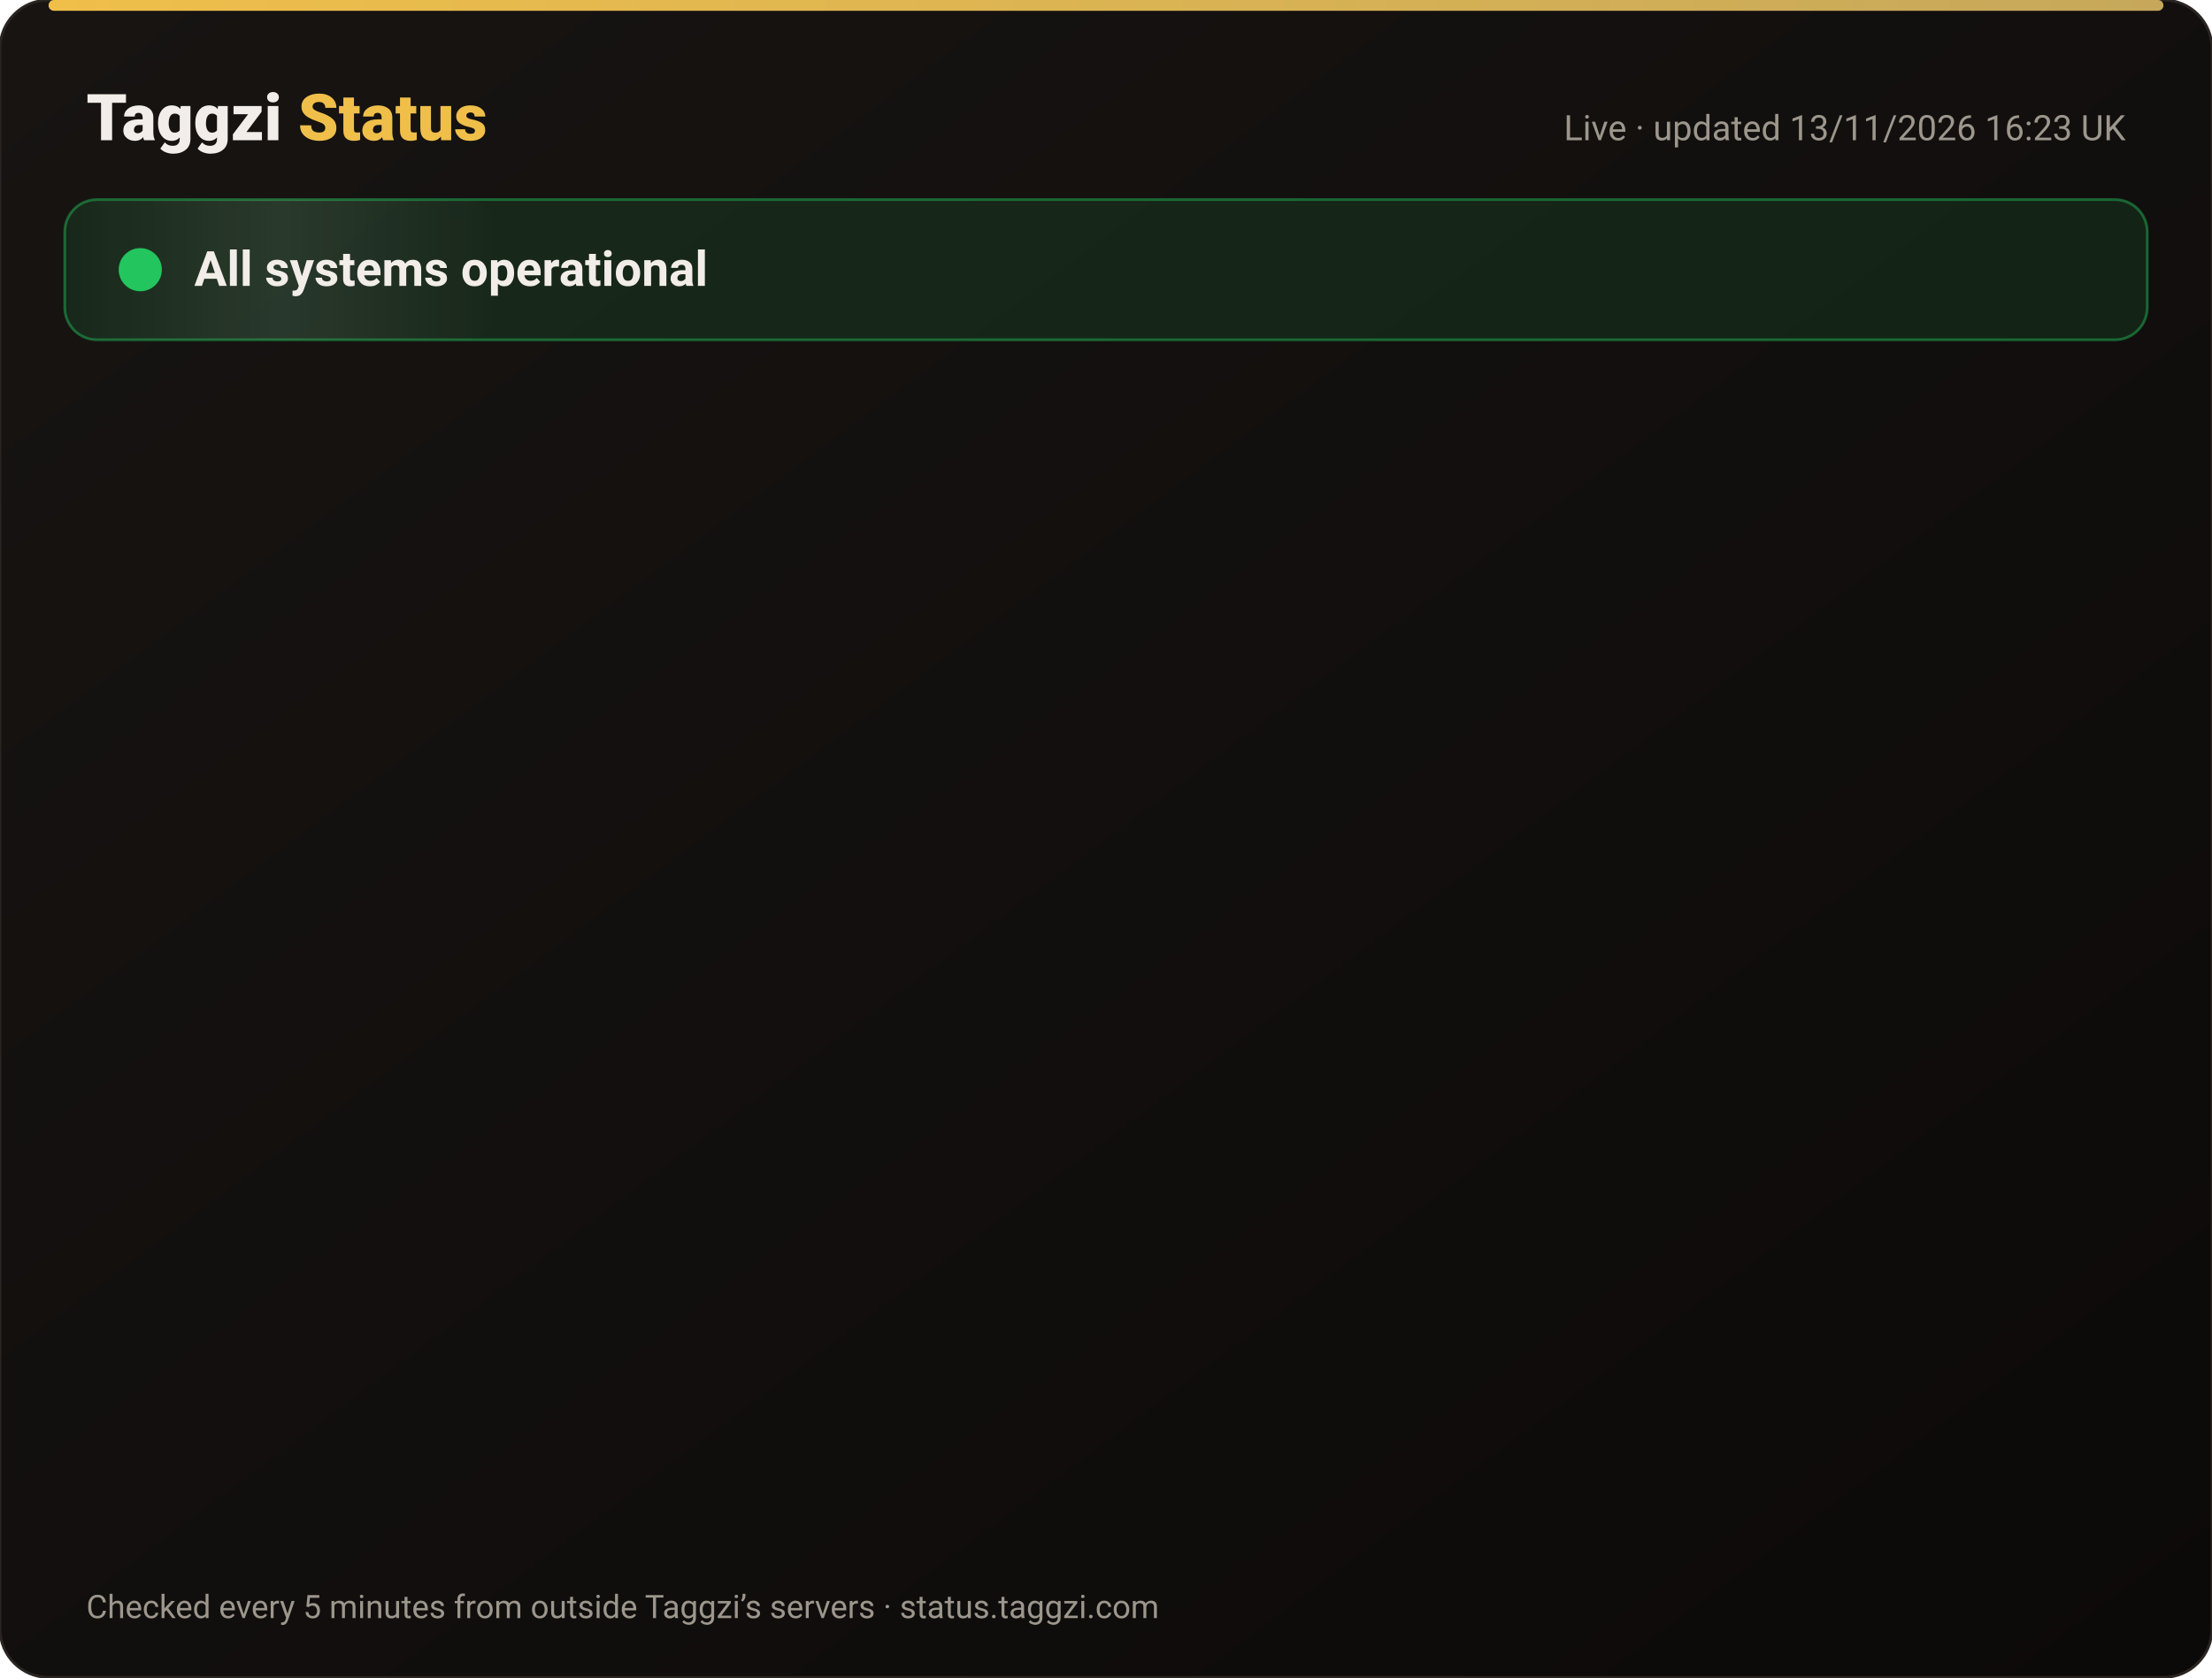
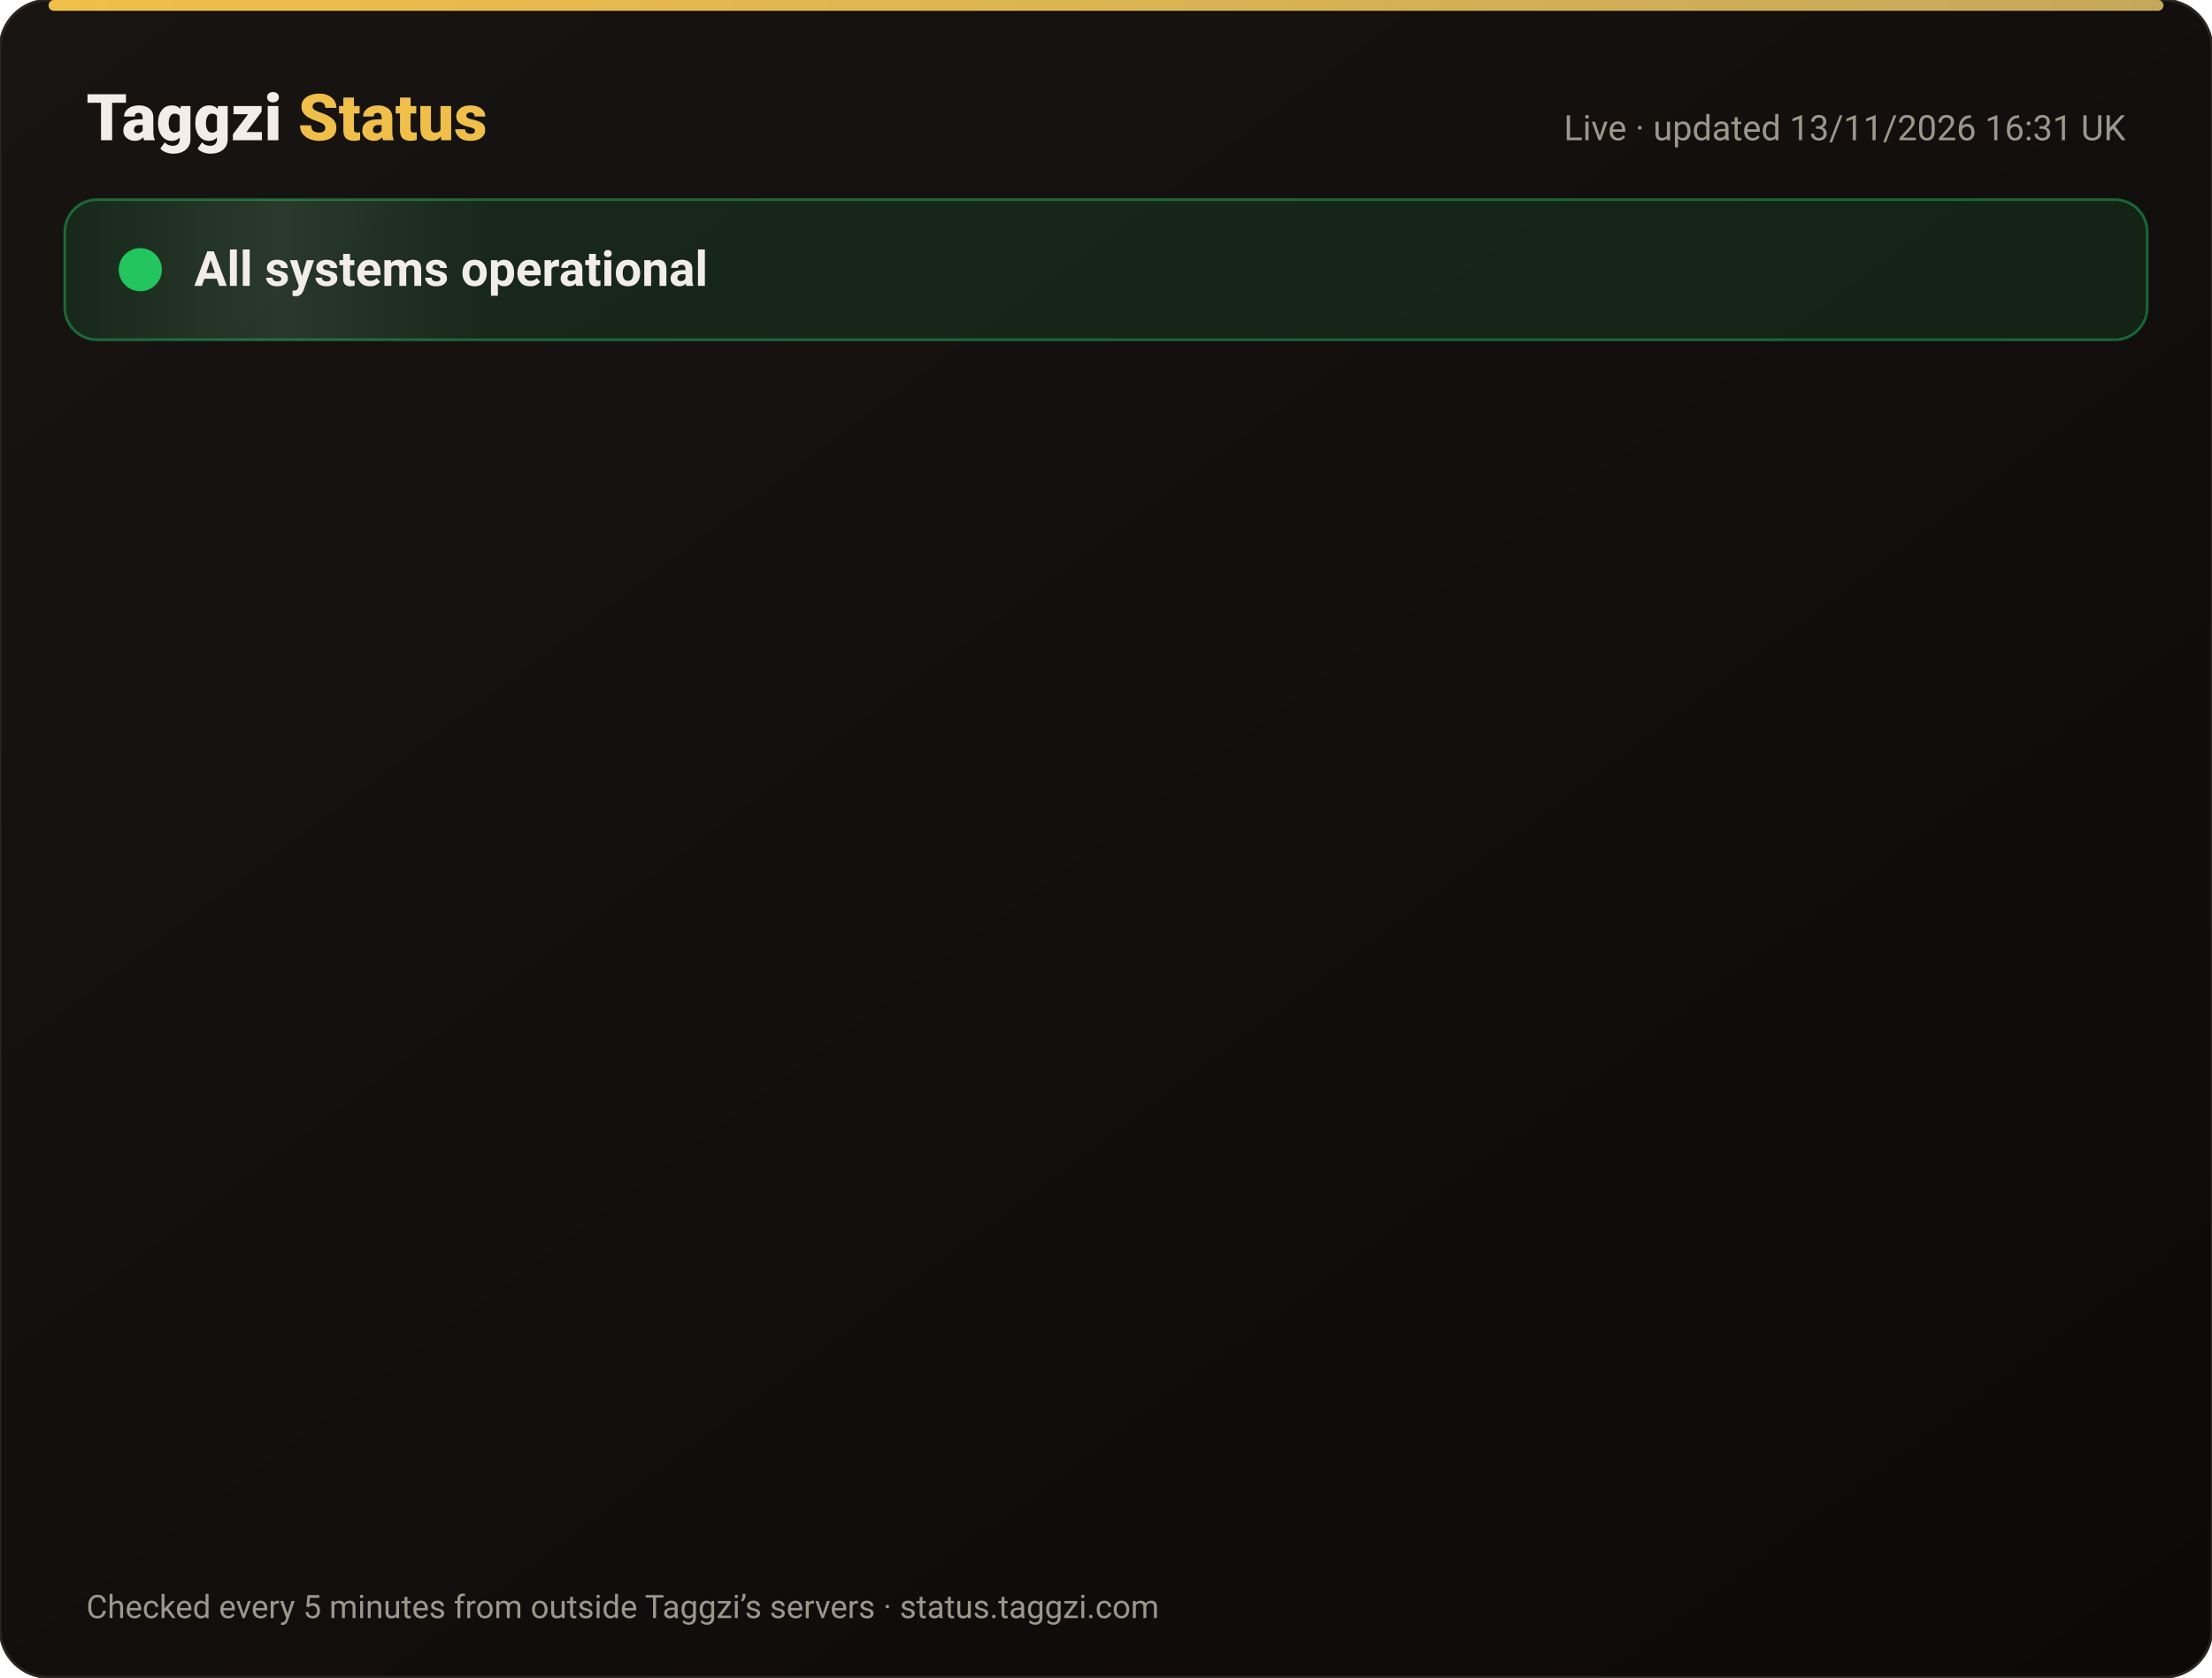
<svg xmlns="http://www.w3.org/2000/svg" width="820" height="622" viewBox="0 0 820 622" font-family="-apple-system,Segoe UI,Roboto,Helvetica,Arial,sans-serif">
  <defs>
    <linearGradient id="bg" x1="0" y1="0" x2="1" y2="1">
      <stop offset="0" stop-color="#171412" />
      <stop offset="1" stop-color="#0C0A09" />
    </linearGradient>
    <linearGradient id="gold" x1="0" x2="1">
      <stop offset="0" stop-color="#F0BF4A" />
      <stop offset="1" stop-color="#c6a85b" />
    </linearGradient>
    <linearGradient id="shine" x1="0" x2="1">
      <stop offset="0" stop-color="#fff" stop-opacity="0" />
      <stop offset=".5" stop-color="#fff" stop-opacity=".08" />
      <stop offset="1" stop-color="#fff" stop-opacity="0" />
    </linearGradient>
  </defs>
  <rect width="820" height="622" rx="18" fill="url(#bg)" stroke="#2a2521" />
  <rect x="18" y="0" width="784" height="4" rx="2" fill="url(#gold)" />
  <text x="32" y="52" font-size="24" font-weight="800" fill="#F2EDE8">Taggzi <tspan fill="#F0BF4A">Status</tspan>
  </text>
-   <text x="788" y="52" font-size="13" fill="#9C968C" text-anchor="end">Live · updated 13/11/2026 16:23 UK</text>
+   <text x="788" y="52" font-size="13" fill="#9C968C" text-anchor="end">Live · updated 13/11/2026 16:31 UK</text>
  <rect x="24" y="74" width="772" height="52" rx="12" fill="#22c55e" fill-opacity=".12" stroke="#22c55e" stroke-opacity=".45" />
  <rect x="24" y="74" width="160" height="52" rx="12" fill="url(#shine)">
    <animate attributeName="x" from="-160" to="820" dur="4s" repeatCount="indefinite" />
  </rect>
  <circle cx="52" cy="100" r="7" fill="#22c55e" />
  <circle cx="52" cy="100" r="7" fill="none" stroke="#22c55e" stroke-width="2">
    <animate attributeName="r" values="7;15;7" dur="2s" repeatCount="indefinite" />
    <animate attributeName="opacity" values=".9;0;.9" dur="2s" repeatCount="indefinite" />
  </circle>
  <text x="72" y="106" font-size="18" font-weight="700" fill="#F2EDE8">All systems operational</text>
  <g opacity="0">
    <animate attributeName="opacity" from="0" to="1" begin="0.00s" dur=".6s" fill="freeze" />
    <line x1="32" y1="188" x2="788" y2="188" stroke="#2a2521" />
    <circle cx="44" cy="166" r="6" fill="#22c55e">
      <animate attributeName="opacity" values="1;.45;1" dur="2.4s" begin="0.00s" repeatCount="indefinite" />
    </circle>
    <text x="62" y="171" font-size="15" font-weight="650" fill="#F2EDE8">Website</text>
    <text x="630" y="171" font-size="13" fill="#9C968C" text-anchor="end">99.97% uptime</text>
    <rect x="648" y="154" width="140" height="24" rx="12" fill="#22c55e" fill-opacity=".14" stroke="#22c55e" stroke-opacity=".5" />
    <text x="718" y="171" font-size="12" font-weight="700" fill="#22c55e" text-anchor="middle">Operational</text>
  </g>
  <g opacity="0">
    <animate attributeName="opacity" from="0" to="1" begin="0.15s" dur=".6s" fill="freeze" />
    <line x1="32" y1="234" x2="788" y2="234" stroke="#2a2521" />
    <circle cx="44" cy="212" r="6" fill="#22c55e">
      <animate attributeName="opacity" values="1;.45;1" dur="2.4s" begin="0.15s" repeatCount="indefinite" />
    </circle>
    <text x="62" y="217" font-size="15" font-weight="650" fill="#F2EDE8">Tag scans</text>
    <text x="630" y="217" font-size="13" fill="#9C968C" text-anchor="end">99.97% uptime</text>
    <rect x="648" y="200" width="140" height="24" rx="12" fill="#22c55e" fill-opacity=".14" stroke="#22c55e" stroke-opacity=".5" />
    <text x="718" y="217" font-size="12" font-weight="700" fill="#22c55e" text-anchor="middle">Operational</text>
  </g>
  <g opacity="0">
    <animate attributeName="opacity" from="0" to="1" begin="0.30s" dur=".6s" fill="freeze" />
    <line x1="32" y1="280" x2="788" y2="280" stroke="#2a2521" />
    <circle cx="44" cy="258" r="6" fill="#22c55e">
      <animate attributeName="opacity" values="1;.45;1" dur="2.4s" begin="0.30s" repeatCount="indefinite" />
    </circle>
    <text x="62" y="263" font-size="15" font-weight="650" fill="#F2EDE8">Manual tag lookup</text>
    <text x="630" y="263" font-size="13" fill="#9C968C" text-anchor="end">99.97% uptime</text>
    <rect x="648" y="246" width="140" height="24" rx="12" fill="#22c55e" fill-opacity=".14" stroke="#22c55e" stroke-opacity=".5" />
    <text x="718" y="263" font-size="12" font-weight="700" fill="#22c55e" text-anchor="middle">Operational</text>
  </g>
  <g opacity="0">
    <animate attributeName="opacity" from="0" to="1" begin="0.45s" dur=".6s" fill="freeze" />
    <line x1="32" y1="326" x2="788" y2="326" stroke="#2a2521" />
    <circle cx="44" cy="304" r="6" fill="#22c55e">
      <animate attributeName="opacity" values="1;.45;1" dur="2.4s" begin="0.45s" repeatCount="indefinite" />
    </circle>
    <text x="62" y="309" font-size="15" font-weight="650" fill="#F2EDE8">App &amp; login</text>
    <text x="630" y="309" font-size="13" fill="#9C968C" text-anchor="end">99.97% uptime</text>
    <rect x="648" y="292" width="140" height="24" rx="12" fill="#22c55e" fill-opacity=".14" stroke="#22c55e" stroke-opacity=".5" />
    <text x="718" y="309" font-size="12" font-weight="700" fill="#22c55e" text-anchor="middle">Operational</text>
  </g>
  <g opacity="0">
    <animate attributeName="opacity" from="0" to="1" begin="0.60s" dur=".6s" fill="freeze" />
    <line x1="32" y1="372" x2="788" y2="372" stroke="#2a2521" />
    <circle cx="44" cy="350" r="6" fill="#22c55e">
      <animate attributeName="opacity" values="1;.45;1" dur="2.4s" begin="0.60s" repeatCount="indefinite" />
    </circle>
    <text x="62" y="355" font-size="15" font-weight="650" fill="#F2EDE8">Community alerts</text>
    <text x="630" y="355" font-size="13" fill="#9C968C" text-anchor="end">99.97% uptime</text>
    <rect x="648" y="338" width="140" height="24" rx="12" fill="#22c55e" fill-opacity=".14" stroke="#22c55e" stroke-opacity=".5" />
    <text x="718" y="355" font-size="12" font-weight="700" fill="#22c55e" text-anchor="middle">Operational</text>
  </g>
  <g opacity="0">
    <animate attributeName="opacity" from="0" to="1" begin="0.75s" dur=".6s" fill="freeze" />
    <line x1="32" y1="418" x2="788" y2="418" stroke="#2a2521" />
    <circle cx="44" cy="396" r="6" fill="#22c55e">
      <animate attributeName="opacity" values="1;.45;1" dur="2.4s" begin="0.75s" repeatCount="indefinite" />
    </circle>
    <text x="62" y="401" font-size="15" font-weight="650" fill="#F2EDE8">Private calling</text>
    <text x="630" y="401" font-size="13" fill="#9C968C" text-anchor="end">99.97% uptime</text>
    <rect x="648" y="384" width="140" height="24" rx="12" fill="#22c55e" fill-opacity=".14" stroke="#22c55e" stroke-opacity=".5" />
    <text x="718" y="401" font-size="12" font-weight="700" fill="#22c55e" text-anchor="middle">Operational</text>
  </g>
  <g opacity="0">
    <animate attributeName="opacity" from="0" to="1" begin="0.90s" dur=".6s" fill="freeze" />
    <line x1="32" y1="464" x2="788" y2="464" stroke="#2a2521" />
    <circle cx="44" cy="442" r="6" fill="#22c55e">
      <animate attributeName="opacity" values="1;.45;1" dur="2.4s" begin="0.90s" repeatCount="indefinite" />
    </circle>
    <text x="62" y="447" font-size="15" font-weight="650" fill="#F2EDE8">Payments</text>
    <text x="630" y="447" font-size="13" fill="#9C968C" text-anchor="end">99.96% uptime</text>
    <rect x="648" y="430" width="140" height="24" rx="12" fill="#22c55e" fill-opacity=".14" stroke="#22c55e" stroke-opacity=".5" />
    <text x="718" y="447" font-size="12" font-weight="700" fill="#22c55e" text-anchor="middle">Operational</text>
  </g>
  <g opacity="0">
    <animate attributeName="opacity" from="0" to="1" begin="1.05s" dur=".6s" fill="freeze" />
    <line x1="32" y1="510" x2="788" y2="510" stroke="#2a2521" />
    <circle cx="44" cy="488" r="6" fill="#22c55e">
      <animate attributeName="opacity" values="1;.45;1" dur="2.4s" begin="1.05s" repeatCount="indefinite" />
    </circle>
    <text x="62" y="493" font-size="15" font-weight="650" fill="#F2EDE8">Email &amp; support</text>
    <text x="630" y="493" font-size="13" fill="#9C968C" text-anchor="end">99.97% uptime</text>
    <rect x="648" y="476" width="140" height="24" rx="12" fill="#22c55e" fill-opacity=".14" stroke="#22c55e" stroke-opacity=".5" />
    <text x="718" y="493" font-size="12" font-weight="700" fill="#22c55e" text-anchor="middle">Operational</text>
  </g>
  <g opacity="0">
    <animate attributeName="opacity" from="0" to="1" begin="1.20s" dur=".6s" fill="freeze" />
    <line x1="32" y1="556" x2="788" y2="556" stroke="#2a2521" />
    <circle cx="44" cy="534" r="6" fill="#22c55e">
      <animate attributeName="opacity" values="1;.45;1" dur="2.4s" begin="1.20s" repeatCount="indefinite" />
    </circle>
    <text x="62" y="539" font-size="15" font-weight="650" fill="#F2EDE8">Secure connection (SSL)</text>
    <text x="630" y="539" font-size="13" fill="#9C968C" text-anchor="end">100.00% uptime</text>
    <rect x="648" y="522" width="140" height="24" rx="12" fill="#22c55e" fill-opacity=".14" stroke="#22c55e" stroke-opacity=".5" />
    <text x="718" y="539" font-size="12" font-weight="700" fill="#22c55e" text-anchor="middle">Operational</text>
  </g>
  <text x="32" y="600" font-size="12" fill="#9C968C">Checked every 5 minutes from outside Taggzi’s servers · status.taggzi.com</text>
</svg>
